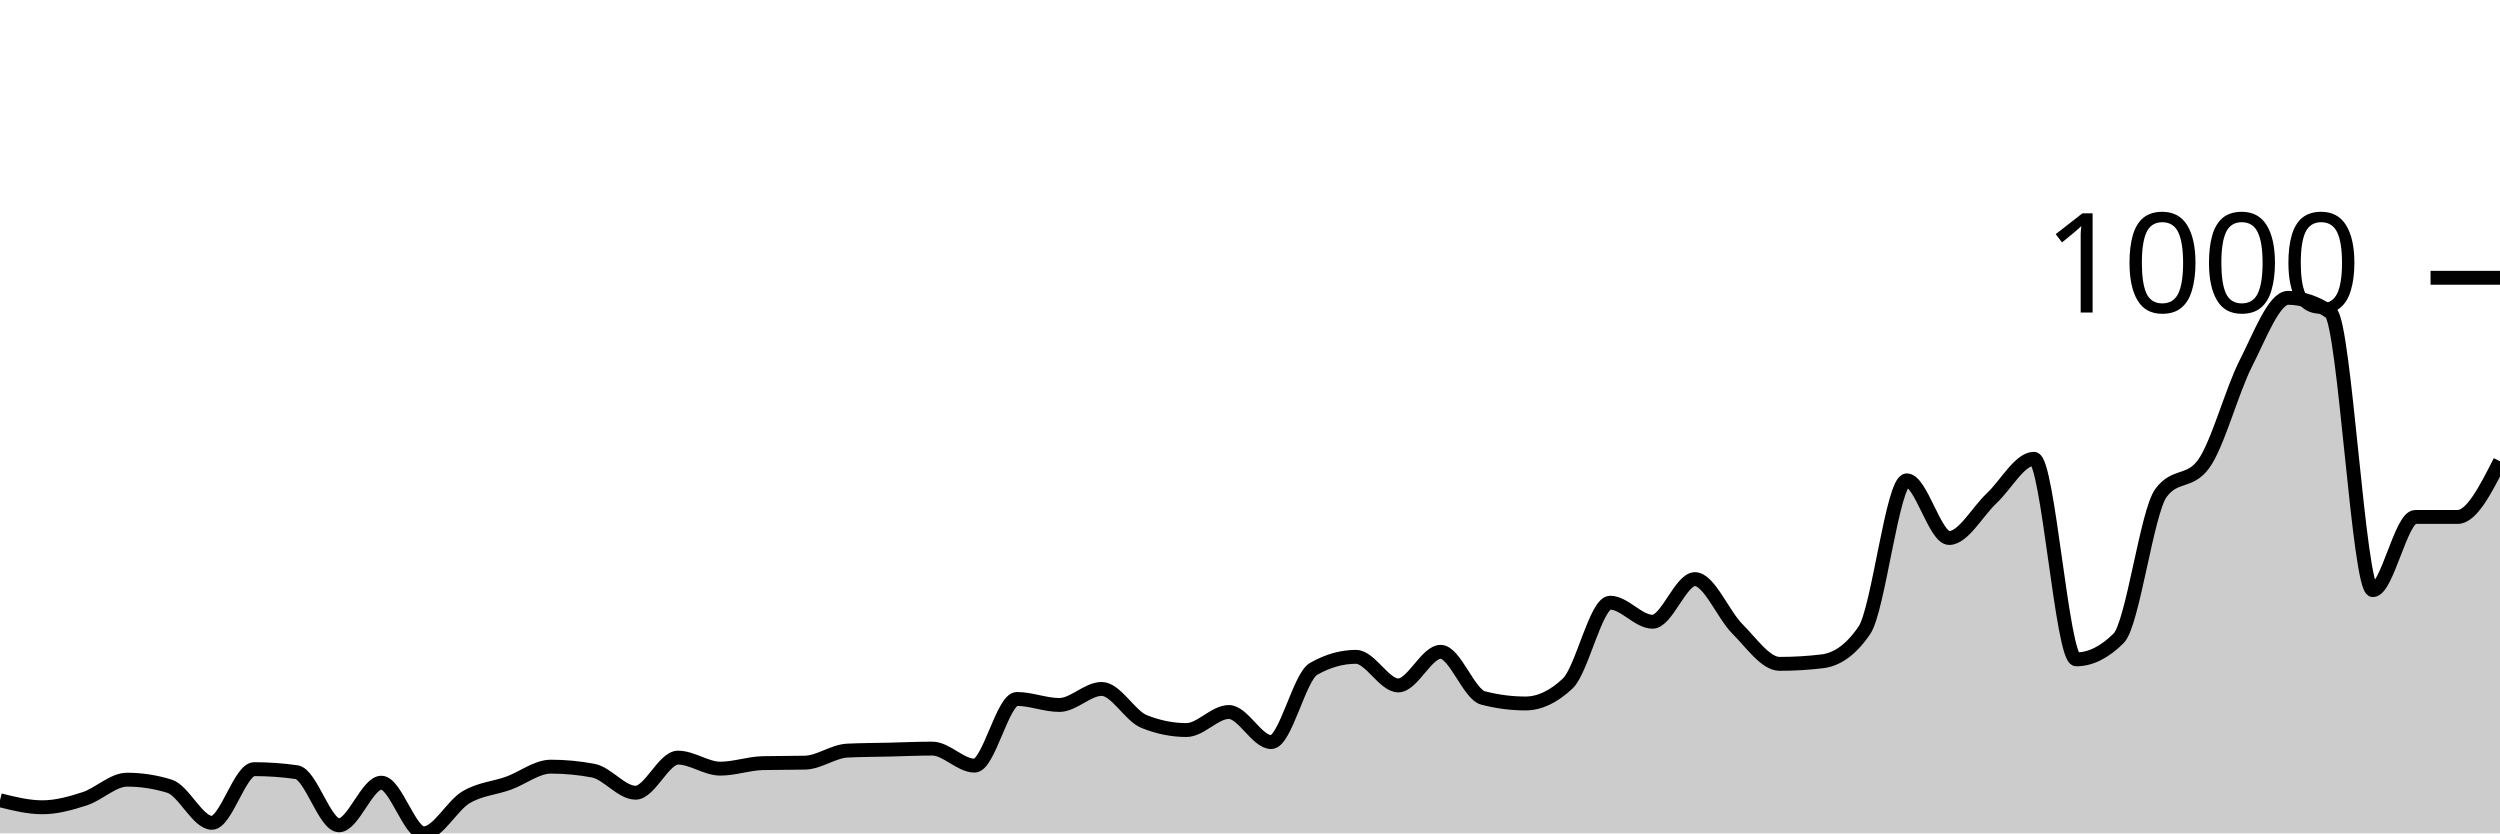
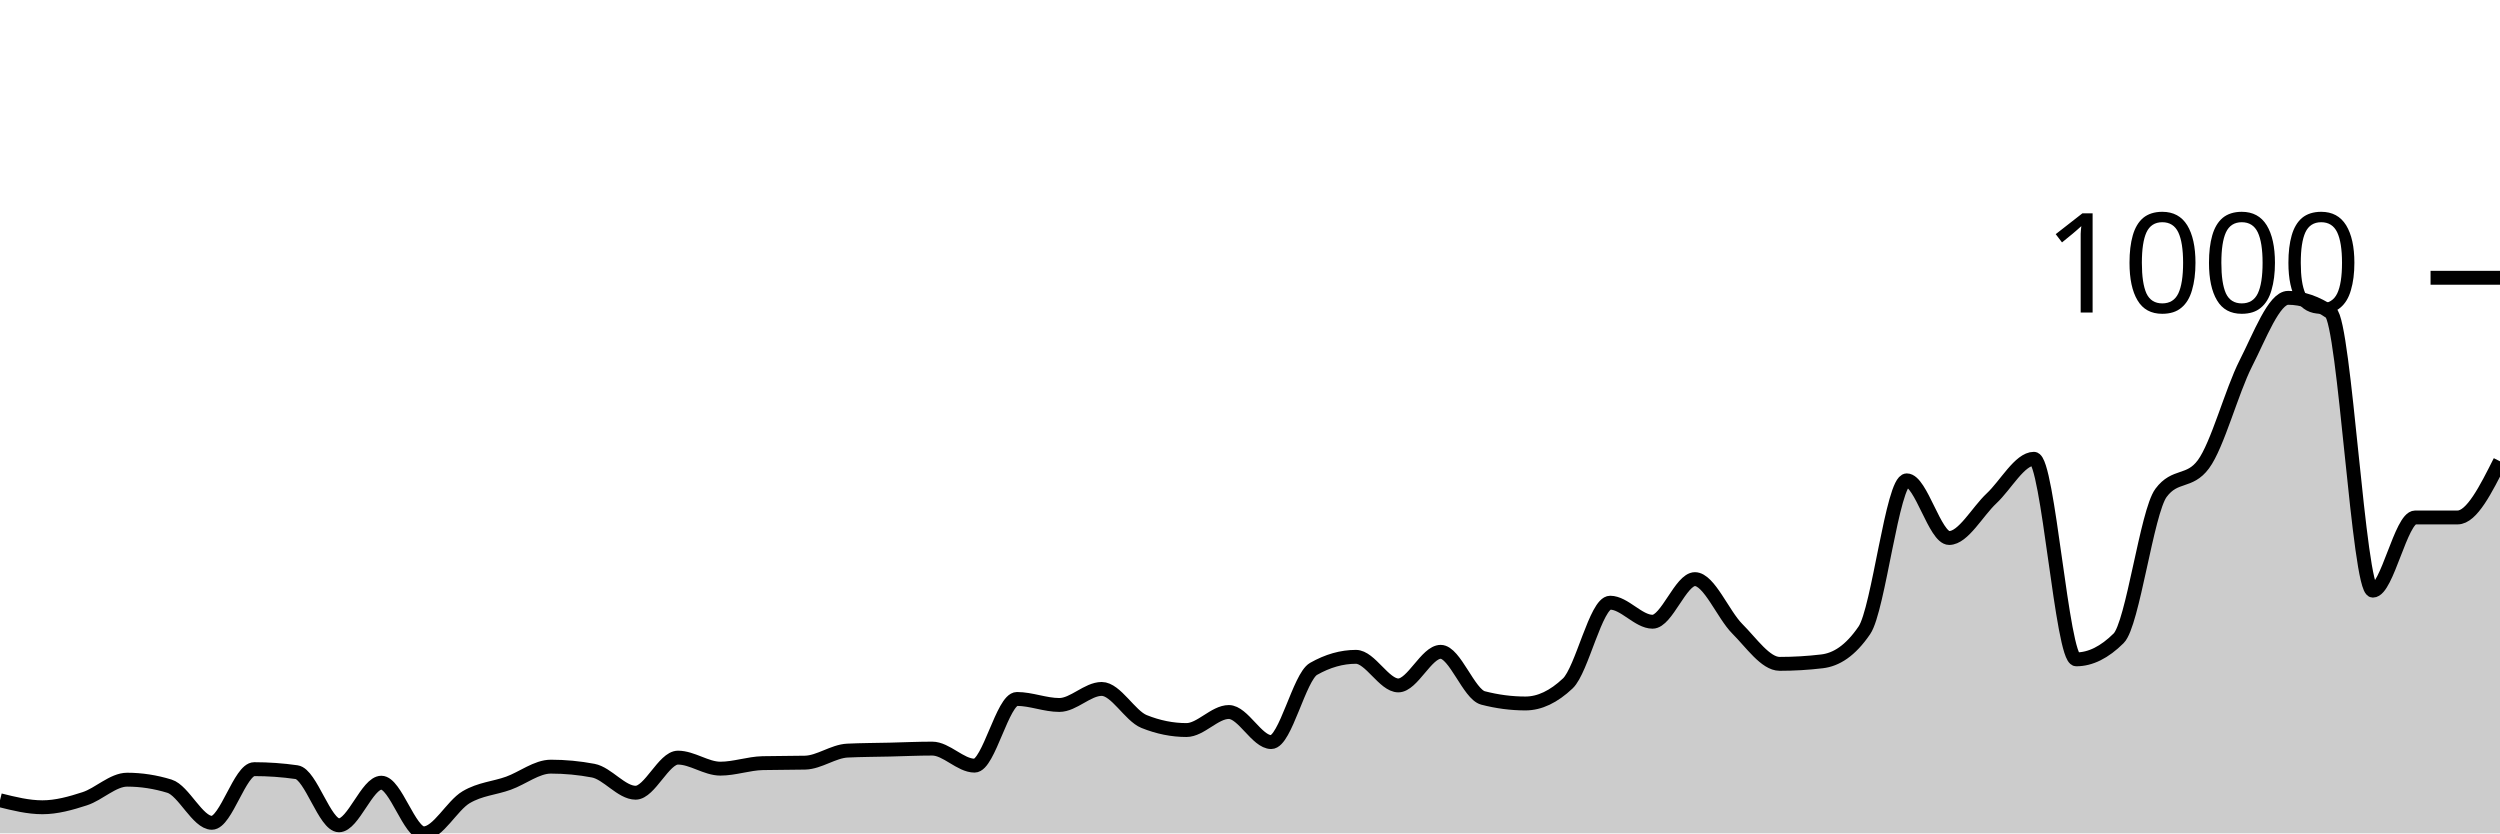
<svg xmlns="http://www.w3.org/2000/svg" viewBox="0 0 180 60">
  <g transform="translate(0,20)">
-     <path class="area" fill="rgba(0, 0, 0, 0.2)" d="M0,37.617C1.017,37.87,2.034,38.123,3.051,38.123C4.068,38.123,5.085,37.84,6.102,37.509C7.119,37.178,8.136,36.137,9.153,36.137C10.169,36.137,11.186,36.294,12.203,36.606C13.22,36.919,14.237,39.242,15.254,39.242C16.271,39.242,17.288,35.379,18.305,35.379C19.322,35.379,20.339,35.451,21.356,35.596C22.373,35.74,23.39,39.422,24.407,39.422C25.424,39.422,26.441,36.354,27.458,36.354C28.475,36.354,29.492,40,30.508,40C31.525,40,32.542,38.002,33.559,37.401C34.576,36.799,35.593,36.757,36.61,36.39C37.627,36.023,38.644,35.199,39.661,35.199C40.678,35.199,41.695,35.295,42.712,35.487C43.729,35.68,44.746,37.076,45.763,37.076C46.78,37.076,47.797,34.549,48.814,34.549C49.831,34.549,50.847,35.343,51.864,35.343C52.881,35.343,53.898,34.97,54.915,34.946C55.932,34.922,56.949,34.934,57.966,34.91C58.983,34.886,60,34.091,61.017,34.043C62.034,33.995,63.051,33.995,64.068,33.971C65.085,33.947,66.102,33.899,67.119,33.899C68.136,33.899,69.153,35.126,70.169,35.126C71.186,35.126,72.203,30.325,73.22,30.325C74.237,30.325,75.254,30.758,76.271,30.758C77.288,30.758,78.305,29.603,79.322,29.603C80.339,29.603,81.356,31.54,82.373,31.949C83.39,32.359,84.407,32.563,85.424,32.563C86.441,32.563,87.458,31.264,88.475,31.264C89.492,31.264,90.508,33.43,91.525,33.43C92.542,33.43,93.559,28.736,94.576,28.159C95.593,27.581,96.61,27.292,97.627,27.292C98.644,27.292,99.661,29.35,100.678,29.35C101.695,29.35,102.712,26.931,103.729,26.931C104.746,26.931,105.763,29.988,106.78,30.253C107.797,30.517,108.814,30.65,109.831,30.65C110.847,30.65,111.864,30.168,112.881,29.206C113.898,28.243,114.915,23.394,115.932,23.394C116.949,23.394,117.966,24.765,118.983,24.765C120,24.765,121.017,21.697,122.034,21.697C123.051,21.697,124.068,24.254,125.085,25.271C126.102,26.288,127.119,27.798,128.136,27.798C129.153,27.798,130.169,27.738,131.186,27.617C132.203,27.497,133.22,26.871,134.237,25.379C135.254,23.887,136.271,14.585,137.288,14.585C138.305,14.585,139.322,18.736,140.339,18.736C141.356,18.736,142.373,16.835,143.39,15.884C144.407,14.934,145.424,13.032,146.441,13.032C147.458,13.032,148.475,27.473,149.492,27.473C150.508,27.473,151.525,26.968,152.542,25.957C153.559,24.946,154.576,16.859,155.593,15.487C156.61,14.116,157.627,14.801,158.644,13.43C159.661,12.058,160.678,8.171,161.695,6.173C162.712,4.176,163.729,1.444,164.746,1.444C165.763,1.444,166.78,1.793,167.797,2.491C168.814,3.189,169.831,22.491,170.847,22.491C171.864,22.491,172.881,17.22,173.898,17.22C174.915,17.22,175.932,17.22,176.949,17.22C177.966,17.22,178.983,15.217,180,13.213L180,40C178.983,40,177.966,40,176.949,40C175.932,40,174.915,40,173.898,40C172.881,40,171.864,40,170.847,40C169.831,40,168.814,40,167.797,40C166.78,40,165.763,40,164.746,40C163.729,40,162.712,40,161.695,40C160.678,40,159.661,40,158.644,40C157.627,40,156.61,40,155.593,40C154.576,40,153.559,40,152.542,40C151.525,40,150.508,40,149.492,40C148.475,40,147.458,40,146.441,40C145.424,40,144.407,40,143.39,40C142.373,40,141.356,40,140.339,40C139.322,40,138.305,40,137.288,40C136.271,40,135.254,40,134.237,40C133.22,40,132.203,40,131.186,40C130.169,40,129.153,40,128.136,40C127.119,40,126.102,40,125.085,40C124.068,40,123.051,40,122.034,40C121.017,40,120,40,118.983,40C117.966,40,116.949,40,115.932,40C114.915,40,113.898,40,112.881,40C111.864,40,110.847,40,109.831,40C108.814,40,107.797,40,106.78,40C105.763,40,104.746,40,103.729,40C102.712,40,101.695,40,100.678,40C99.661,40,98.644,40,97.627,40C96.61,40,95.593,40,94.576,40C93.559,40,92.542,40,91.525,40C90.508,40,89.492,40,88.475,40C87.458,40,86.441,40,85.424,40C84.407,40,83.39,40,82.373,40C81.356,40,80.339,40,79.322,40C78.305,40,77.288,40,76.271,40C75.254,40,74.237,40,73.22,40C72.203,40,71.186,40,70.169,40C69.153,40,68.136,40,67.119,40C66.102,40,65.085,40,64.068,40C63.051,40,62.034,40,61.017,40C60,40,58.983,40,57.966,40C56.949,40,55.932,40,54.915,40C53.898,40,52.881,40,51.864,40C50.847,40,49.831,40,48.814,40C47.797,40,46.78,40,45.763,40C44.746,40,43.729,40,42.712,40C41.695,40,40.678,40,39.661,40C38.644,40,37.627,40,36.61,40C35.593,40,34.576,40,33.559,40C32.542,40,31.525,40,30.508,40C29.492,40,28.475,40,27.458,40C26.441,40,25.424,40,24.407,40C23.39,40,22.373,40,21.356,40C20.339,40,19.322,40,18.305,40C17.288,40,16.271,40,15.254,40C14.237,40,13.22,40,12.203,40C11.186,40,10.169,40,9.153,40C8.136,40,7.119,40,6.102,40C5.085,40,4.068,40,3.051,40C2.034,40,1.017,40,0,40Z" />
-     <path class="line" stroke="black" fill="none" d="M0,37.617C1.017,37.87,2.034,38.123,3.051,38.123C4.068,38.123,5.085,37.84,6.102,37.509C7.119,37.178,8.136,36.137,9.153,36.137C10.169,36.137,11.186,36.294,12.203,36.606C13.22,36.919,14.237,39.242,15.254,39.242C16.271,39.242,17.288,35.379,18.305,35.379C19.322,35.379,20.339,35.451,21.356,35.596C22.373,35.74,23.39,39.422,24.407,39.422C25.424,39.422,26.441,36.354,27.458,36.354C28.475,36.354,29.492,40,30.508,40C31.525,40,32.542,38.002,33.559,37.401C34.576,36.799,35.593,36.757,36.61,36.39C37.627,36.023,38.644,35.199,39.661,35.199C40.678,35.199,41.695,35.295,42.712,35.487C43.729,35.68,44.746,37.076,45.763,37.076C46.78,37.076,47.797,34.549,48.814,34.549C49.831,34.549,50.847,35.343,51.864,35.343C52.881,35.343,53.898,34.97,54.915,34.946C55.932,34.922,56.949,34.934,57.966,34.91C58.983,34.886,60,34.091,61.017,34.043C62.034,33.995,63.051,33.995,64.068,33.971C65.085,33.947,66.102,33.899,67.119,33.899C68.136,33.899,69.153,35.126,70.169,35.126C71.186,35.126,72.203,30.325,73.22,30.325C74.237,30.325,75.254,30.758,76.271,30.758C77.288,30.758,78.305,29.603,79.322,29.603C80.339,29.603,81.356,31.54,82.373,31.949C83.39,32.359,84.407,32.563,85.424,32.563C86.441,32.563,87.458,31.264,88.475,31.264C89.492,31.264,90.508,33.43,91.525,33.43C92.542,33.43,93.559,28.736,94.576,28.159C95.593,27.581,96.61,27.292,97.627,27.292C98.644,27.292,99.661,29.35,100.678,29.35C101.695,29.35,102.712,26.931,103.729,26.931C104.746,26.931,105.763,29.988,106.78,30.253C107.797,30.517,108.814,30.65,109.831,30.65C110.847,30.65,111.864,30.168,112.881,29.206C113.898,28.243,114.915,23.394,115.932,23.394C116.949,23.394,117.966,24.765,118.983,24.765C120,24.765,121.017,21.697,122.034,21.697C123.051,21.697,124.068,24.254,125.085,25.271C126.102,26.288,127.119,27.798,128.136,27.798C129.153,27.798,130.169,27.738,131.186,27.617C132.203,27.497,133.22,26.871,134.237,25.379C135.254,23.887,136.271,14.585,137.288,14.585C138.305,14.585,139.322,18.736,140.339,18.736C141.356,18.736,142.373,16.835,143.39,15.884C144.407,14.934,145.424,13.032,146.441,13.032C147.458,13.032,148.475,27.473,149.492,27.473C150.508,27.473,151.525,26.968,152.542,25.957C153.559,24.946,154.576,16.859,155.593,15.487C156.61,14.116,157.627,14.801,158.644,13.43C159.661,12.058,160.678,8.171,161.695,6.173C162.712,4.176,163.729,1.444,164.746,1.444C165.763,1.444,166.78,1.793,167.797,2.491C168.814,3.189,169.831,22.491,170.847,22.491C171.864,22.491,172.881,17.22,173.898,17.22C174.915,17.22,175.932,17.22,176.949,17.22C177.966,17.22,178.983,15.217,180,13.213" />
+     <path class="area" fill="rgba(0, 0, 0, 0.2)" d="M0,37.617C1.017,37.87,2.034,38.123,3.051,38.123C4.068,38.123,5.085,37.84,6.102,37.509C7.119,37.178,8.136,36.137,9.153,36.137C10.169,36.137,11.186,36.294,12.203,36.606C13.22,36.919,14.237,39.242,15.254,39.242C16.271,39.242,17.288,35.379,18.305,35.379C19.322,35.379,20.339,35.451,21.356,35.596C22.373,35.74,23.39,39.422,24.407,39.422C25.424,39.422,26.441,36.354,27.458,36.354C28.475,36.354,29.492,40,30.508,40C31.525,40,32.542,38.002,33.559,37.401C34.576,36.799,35.593,36.757,36.61,36.39C37.627,36.023,38.644,35.199,39.661,35.199C40.678,35.199,41.695,35.295,42.712,35.487C43.729,35.68,44.746,37.076,45.763,37.076C46.78,37.076,47.797,34.549,48.814,34.549C49.831,34.549,50.847,35.343,51.864,35.343C52.881,35.343,53.898,34.97,54.915,34.946C55.932,34.922,56.949,34.934,57.966,34.91C58.983,34.886,60,34.091,61.017,34.043C62.034,33.995,63.051,33.995,64.068,33.971C65.085,33.947,66.102,33.899,67.119,33.899C68.136,33.899,69.153,35.126,70.169,35.126C71.186,35.126,72.203,30.325,73.22,30.325C74.237,30.325,75.254,30.758,76.271,30.758C77.288,30.758,78.305,29.603,79.322,29.603C80.339,29.603,81.356,31.54,82.373,31.949C83.39,32.359,84.407,32.563,85.424,32.563C86.441,32.563,87.458,31.264,88.475,31.264C89.492,31.264,90.508,33.43,91.525,33.43C92.542,33.43,93.559,28.736,94.576,28.159C95.593,27.581,96.61,27.292,97.627,27.292C98.644,27.292,99.661,29.35,100.678,29.35C101.695,29.35,102.712,26.931,103.729,26.931C104.746,26.931,105.763,29.988,106.78,30.253C107.797,30.517,108.814,30.65,109.831,30.65C110.847,30.65,111.864,30.168,112.881,29.206C113.898,28.243,114.915,23.394,115.932,23.394C116.949,23.394,117.966,24.765,118.983,24.765C120,24.765,121.017,21.697,122.034,21.697C123.051,21.697,124.068,24.254,125.085,25.271C126.102,26.288,127.119,27.798,128.136,27.798C129.153,27.798,130.169,27.738,131.186,27.617C132.203,27.497,133.22,26.871,134.237,25.379C135.254,23.887,136.271,14.585,137.288,14.585C138.305,14.585,139.322,18.736,140.339,18.736C141.356,18.736,142.373,16.835,143.39,15.884C144.407,14.934,145.424,13.032,146.441,13.032C147.458,13.032,148.475,27.473,149.492,27.473C150.508,27.473,151.525,26.968,152.542,25.957C153.559,24.946,154.576,16.859,155.593,15.487C156.61,14.116,157.627,14.801,158.644,13.43C159.661,12.058,160.678,8.171,161.695,6.173C162.712,4.176,163.729,1.444,164.746,1.444C165.763,1.444,166.78,1.793,167.797,2.491C168.814,3.189,169.831,22.527,170.847,22.527C171.864,22.527,172.881,17.256,173.898,17.256C174.915,17.256,175.932,17.256,176.949,17.256C177.966,17.256,178.983,15.235,180,13.213L180,40C178.983,40,177.966,40,176.949,40C175.932,40,174.915,40,173.898,40C172.881,40,171.864,40,170.847,40C169.831,40,168.814,40,167.797,40C166.78,40,165.763,40,164.746,40C163.729,40,162.712,40,161.695,40C160.678,40,159.661,40,158.644,40C157.627,40,156.61,40,155.593,40C154.576,40,153.559,40,152.542,40C151.525,40,150.508,40,149.492,40C148.475,40,147.458,40,146.441,40C145.424,40,144.407,40,143.39,40C142.373,40,141.356,40,140.339,40C139.322,40,138.305,40,137.288,40C136.271,40,135.254,40,134.237,40C133.22,40,132.203,40,131.186,40C130.169,40,129.153,40,128.136,40C127.119,40,126.102,40,125.085,40C124.068,40,123.051,40,122.034,40C121.017,40,120,40,118.983,40C117.966,40,116.949,40,115.932,40C114.915,40,113.898,40,112.881,40C111.864,40,110.847,40,109.831,40C108.814,40,107.797,40,106.78,40C105.763,40,104.746,40,103.729,40C102.712,40,101.695,40,100.678,40C99.661,40,98.644,40,97.627,40C96.61,40,95.593,40,94.576,40C93.559,40,92.542,40,91.525,40C90.508,40,89.492,40,88.475,40C87.458,40,86.441,40,85.424,40C84.407,40,83.39,40,82.373,40C81.356,40,80.339,40,79.322,40C78.305,40,77.288,40,76.271,40C75.254,40,74.237,40,73.22,40C72.203,40,71.186,40,70.169,40C69.153,40,68.136,40,67.119,40C66.102,40,65.085,40,64.068,40C63.051,40,62.034,40,61.017,40C60,40,58.983,40,57.966,40C56.949,40,55.932,40,54.915,40C53.898,40,52.881,40,51.864,40C50.847,40,49.831,40,48.814,40C47.797,40,46.78,40,45.763,40C44.746,40,43.729,40,42.712,40C41.695,40,40.678,40,39.661,40C38.644,40,37.627,40,36.61,40C35.593,40,34.576,40,33.559,40C32.542,40,31.525,40,30.508,40C29.492,40,28.475,40,27.458,40C26.441,40,25.424,40,24.407,40C23.39,40,22.373,40,21.356,40C20.339,40,19.322,40,18.305,40C17.288,40,16.271,40,15.254,40C14.237,40,13.22,40,12.203,40C11.186,40,10.169,40,9.153,40C8.136,40,7.119,40,6.102,40C5.085,40,4.068,40,3.051,40C2.034,40,1.017,40,0,40Z" />
+     <path class="line" stroke="black" fill="none" d="M0,37.617C1.017,37.87,2.034,38.123,3.051,38.123C4.068,38.123,5.085,37.84,6.102,37.509C7.119,37.178,8.136,36.137,9.153,36.137C10.169,36.137,11.186,36.294,12.203,36.606C13.22,36.919,14.237,39.242,15.254,39.242C16.271,39.242,17.288,35.379,18.305,35.379C19.322,35.379,20.339,35.451,21.356,35.596C22.373,35.74,23.39,39.422,24.407,39.422C25.424,39.422,26.441,36.354,27.458,36.354C28.475,36.354,29.492,40,30.508,40C31.525,40,32.542,38.002,33.559,37.401C34.576,36.799,35.593,36.757,36.61,36.39C37.627,36.023,38.644,35.199,39.661,35.199C40.678,35.199,41.695,35.295,42.712,35.487C43.729,35.68,44.746,37.076,45.763,37.076C46.78,37.076,47.797,34.549,48.814,34.549C49.831,34.549,50.847,35.343,51.864,35.343C52.881,35.343,53.898,34.97,54.915,34.946C55.932,34.922,56.949,34.934,57.966,34.91C58.983,34.886,60,34.091,61.017,34.043C62.034,33.995,63.051,33.995,64.068,33.971C65.085,33.947,66.102,33.899,67.119,33.899C68.136,33.899,69.153,35.126,70.169,35.126C71.186,35.126,72.203,30.325,73.22,30.325C74.237,30.325,75.254,30.758,76.271,30.758C77.288,30.758,78.305,29.603,79.322,29.603C80.339,29.603,81.356,31.54,82.373,31.949C83.39,32.359,84.407,32.563,85.424,32.563C86.441,32.563,87.458,31.264,88.475,31.264C89.492,31.264,90.508,33.43,91.525,33.43C92.542,33.43,93.559,28.736,94.576,28.159C95.593,27.581,96.61,27.292,97.627,27.292C98.644,27.292,99.661,29.35,100.678,29.35C101.695,29.35,102.712,26.931,103.729,26.931C104.746,26.931,105.763,29.988,106.78,30.253C107.797,30.517,108.814,30.65,109.831,30.65C110.847,30.65,111.864,30.168,112.881,29.206C113.898,28.243,114.915,23.394,115.932,23.394C116.949,23.394,117.966,24.765,118.983,24.765C120,24.765,121.017,21.697,122.034,21.697C123.051,21.697,124.068,24.254,125.085,25.271C126.102,26.288,127.119,27.798,128.136,27.798C129.153,27.798,130.169,27.738,131.186,27.617C132.203,27.497,133.22,26.871,134.237,25.379C135.254,23.887,136.271,14.585,137.288,14.585C138.305,14.585,139.322,18.736,140.339,18.736C141.356,18.736,142.373,16.835,143.39,15.884C144.407,14.934,145.424,13.032,146.441,13.032C147.458,13.032,148.475,27.473,149.492,27.473C150.508,27.473,151.525,26.968,152.542,25.957C153.559,24.946,154.576,16.859,155.593,15.487C156.61,14.116,157.627,14.801,158.644,13.43C159.661,12.058,160.678,8.171,161.695,6.173C162.712,4.176,163.729,1.444,164.746,1.444C165.763,1.444,166.78,1.793,167.797,2.491C168.814,3.189,169.831,22.527,170.847,22.527C171.864,22.527,172.881,17.256,173.898,17.256C174.915,17.256,175.932,17.256,176.949,17.256C177.966,17.256,178.983,15.235,180,13.213" />
    <path class="axis-ceiling" stroke-width="1" stroke="black" fill="none" d="M175,0L180,0" />
    <text class="axis-ceiling-label" font-family="sans-serif" text-anchor="end" font-size="10px" x="170" y="2.5">1000</text>
  </g>
</svg>
